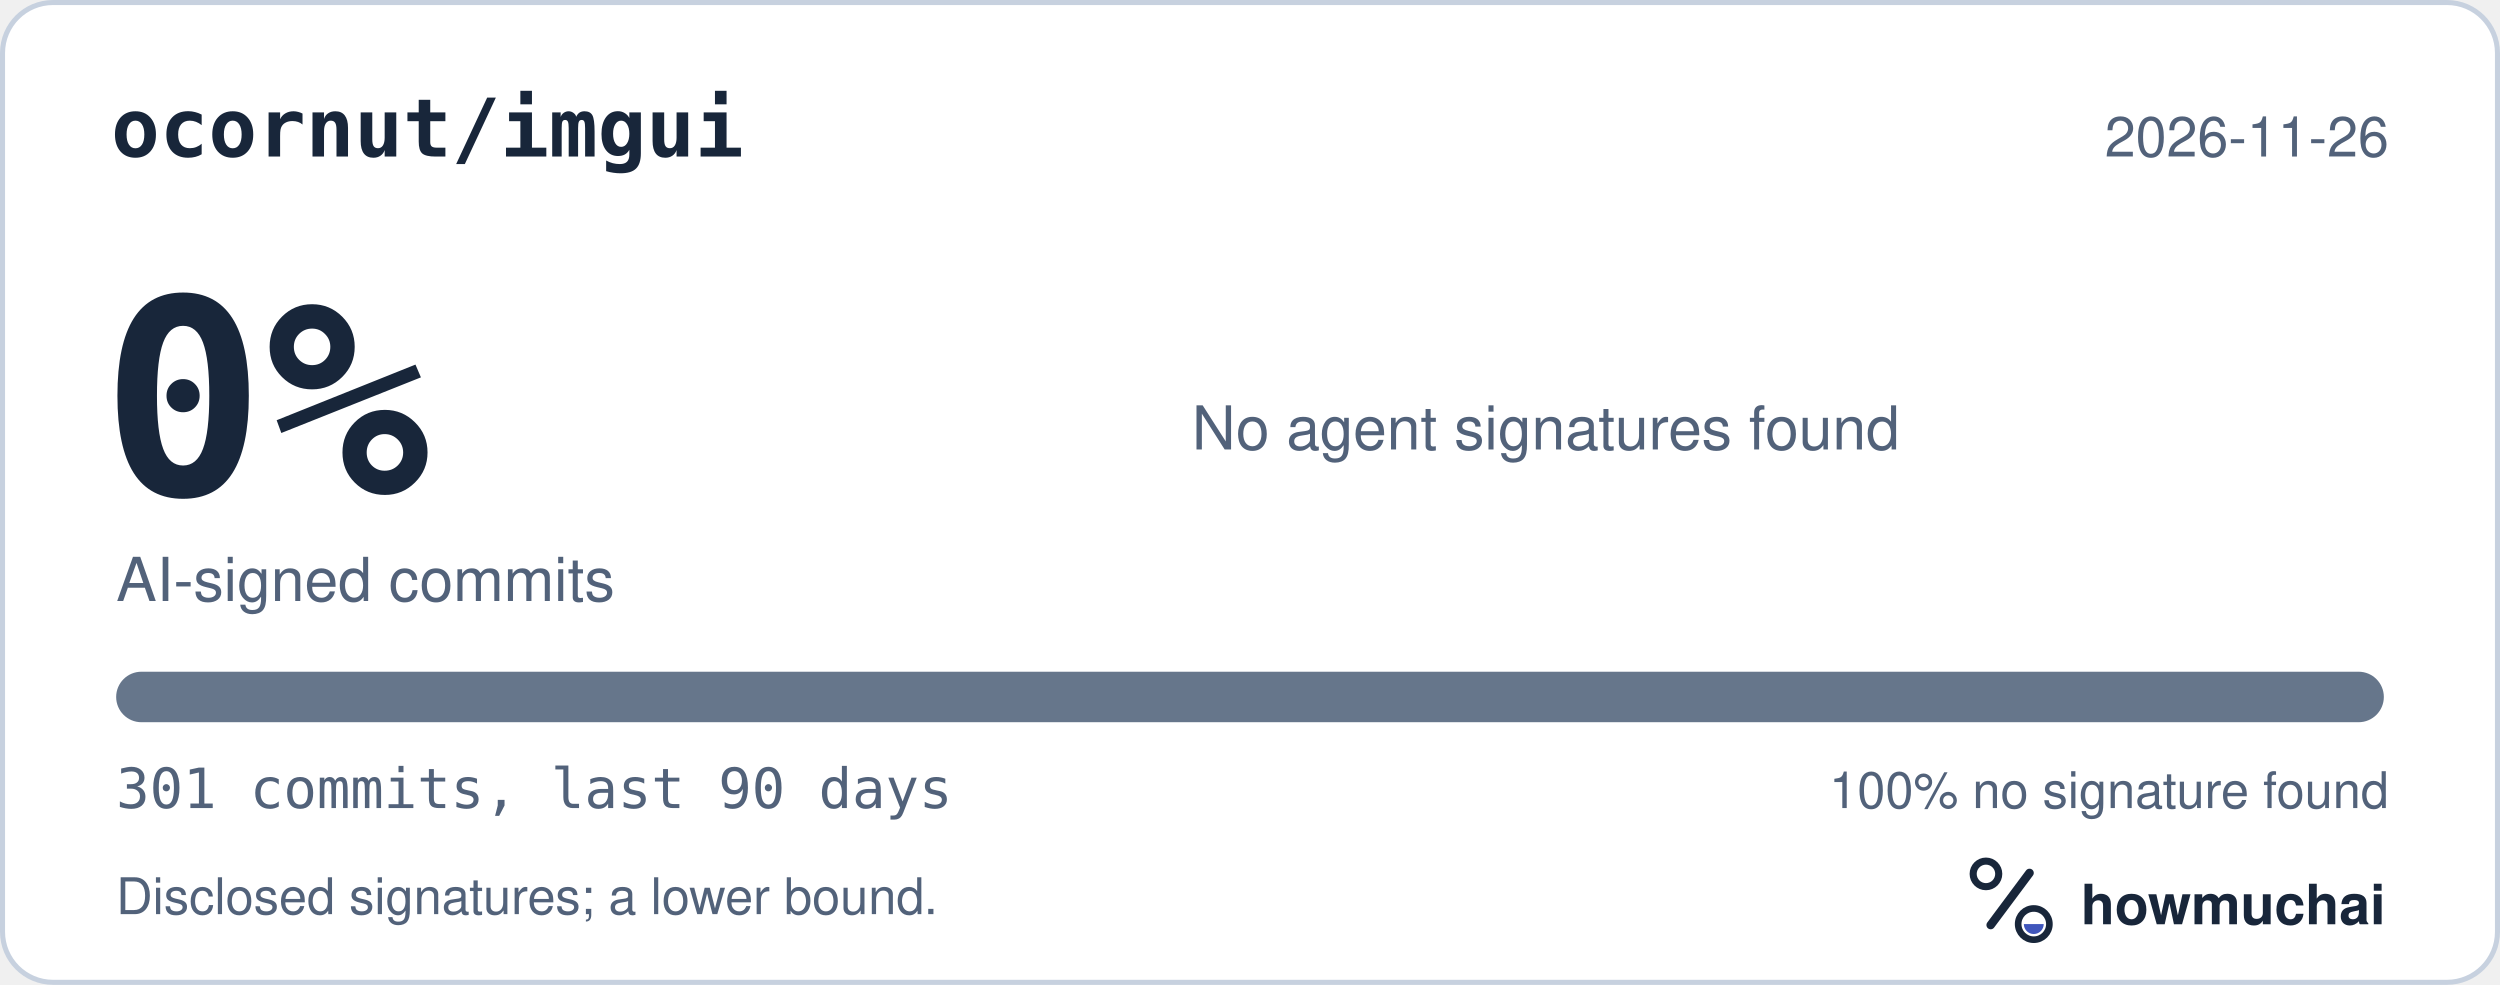
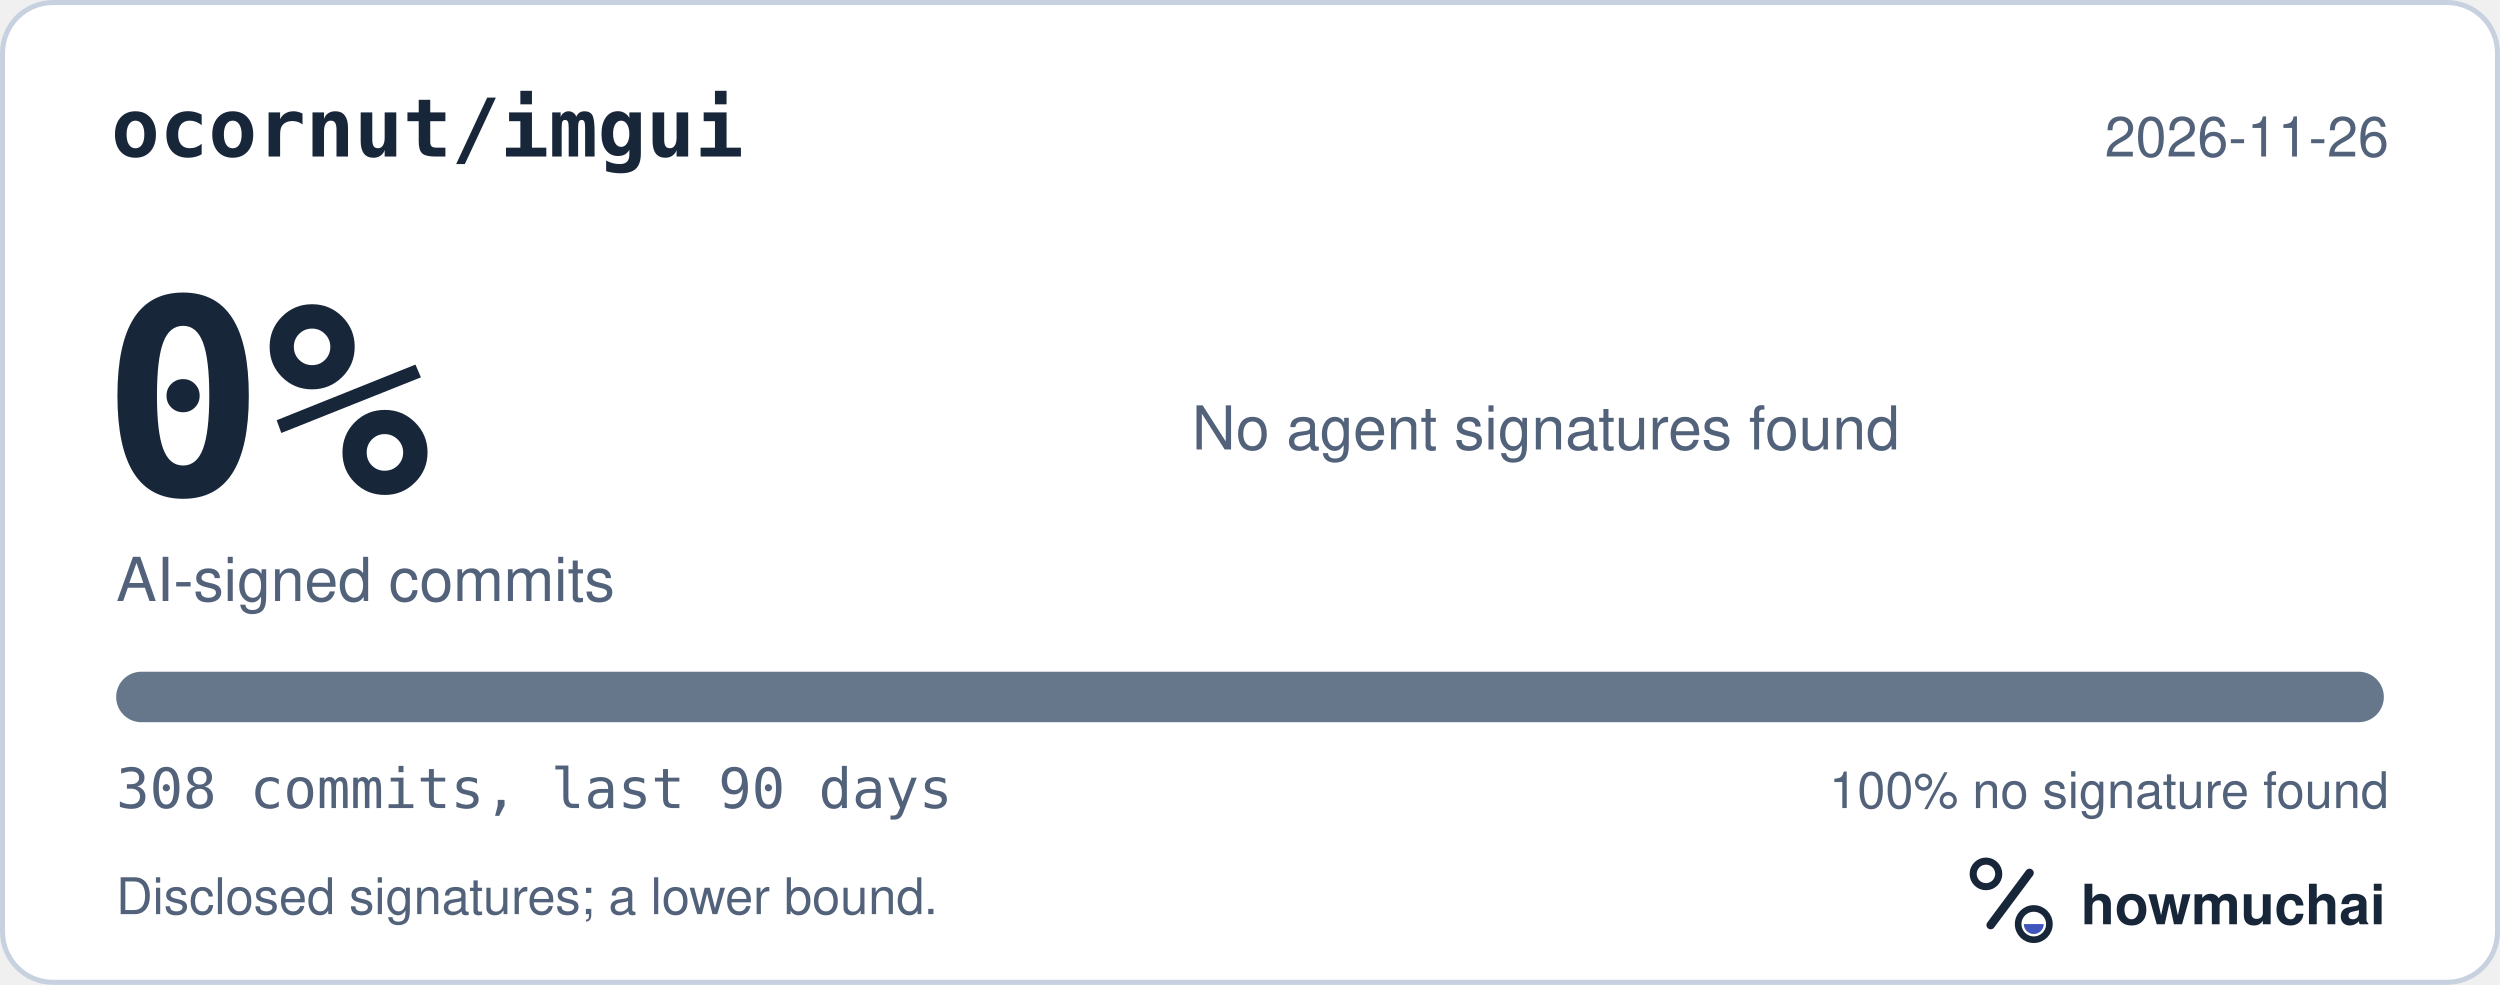
<svg xmlns="http://www.w3.org/2000/svg" width="495" height="195" viewBox="0 0 495 195" role="img" aria-labelledby="hm-t hm-d">
  <rect x="0.5" y="0.5" width="494" height="194" rx="10" fill="#FFFFFF" stroke="#C7D1DF" />
  <text x="22" y="31" fill="#18263A" font-family="ui-monospace, SF Mono, Menlo, Consolas, IBM Plex Mono, monospace" font-size="16" font-weight="600">ocornut/imgui</text>
  <text x="473" y="31" fill="#52627A" font-family="-apple-system, BlinkMacSystemFont, Segoe UI, Helvetica, Arial, Fira Sans, sans-serif" font-size="11" text-anchor="end">2026-11-26</text>
  <text x="20" y="98" fill="#18263A" font-family="ui-monospace, SF Mono, Menlo, Consolas, IBM Plex Mono, monospace" font-size="54" font-weight="700">0%</text>
  <text x="23" y="119" fill="#52627A" font-family="-apple-system, BlinkMacSystemFont, Segoe UI, Helvetica, Arial, Fira Sans, sans-serif" font-size="12">AI-signed commits</text>
  <text x="236" y="89" fill="#52627A" font-family="-apple-system, BlinkMacSystemFont, Segoe UI, Helvetica, Arial, Fira Sans, sans-serif" font-size="12">No agent signatures found</text>
  <defs>
    <clipPath id="hm-bar">
      <rect x="23" y="133" width="449" height="10" rx="5" />
    </clipPath>
  </defs>
  <rect x="23" y="133" width="449" height="10" rx="5" fill="#66768B" />
  <g clip-path="url(#hm-bar)" />
-   <text x="23" y="160" fill="#52627A" font-family="ui-monospace, SF Mono, Menlo, Consolas, IBM Plex Mono, monospace" font-size="11">301 commits, last 90 days</text>
+   <text x="23" y="160" fill="#52627A" font-family="ui-monospace, SF Mono, Menlo, Consolas, IBM Plex Mono, monospace" font-size="11">308 commits, last 90 days</text>
  <text x="473" y="160" fill="#52627A" font-family="-apple-system, BlinkMacSystemFont, Segoe UI, Helvetica, Arial, Fira Sans, sans-serif" font-size="10" text-anchor="end">100% no signature found</text>
  <text x="23" y="181" fill="#52627A" font-family="-apple-system, BlinkMacSystemFont, Segoe UI, Helvetica, Arial, Fira Sans, sans-serif" font-size="10">Disclosed signatures; a lower bound.</text>
  <g transform="translate(386 166) scale(0.046875)">
    <circle cx="154" cy="150" r="54" fill="none" stroke="#18263A" stroke-width="30" />
    <path d="M174 366 338 146" fill="none" stroke="#18263A" stroke-width="36" stroke-linecap="round" />
    <circle cx="356" cy="362" r="66" fill="none" stroke="#18263A" stroke-width="28" />
    <path d="M314 362a42 42 0 0 0 84 0Z" fill="#4056BC" />
  </g>
  <text x="412" y="183" fill="#18263A" font-family="-apple-system, BlinkMacSystemFont, Segoe UI, Helvetica, Arial, Fira Sans, sans-serif" font-size="11" font-weight="650">howmuchai</text>
</svg>
